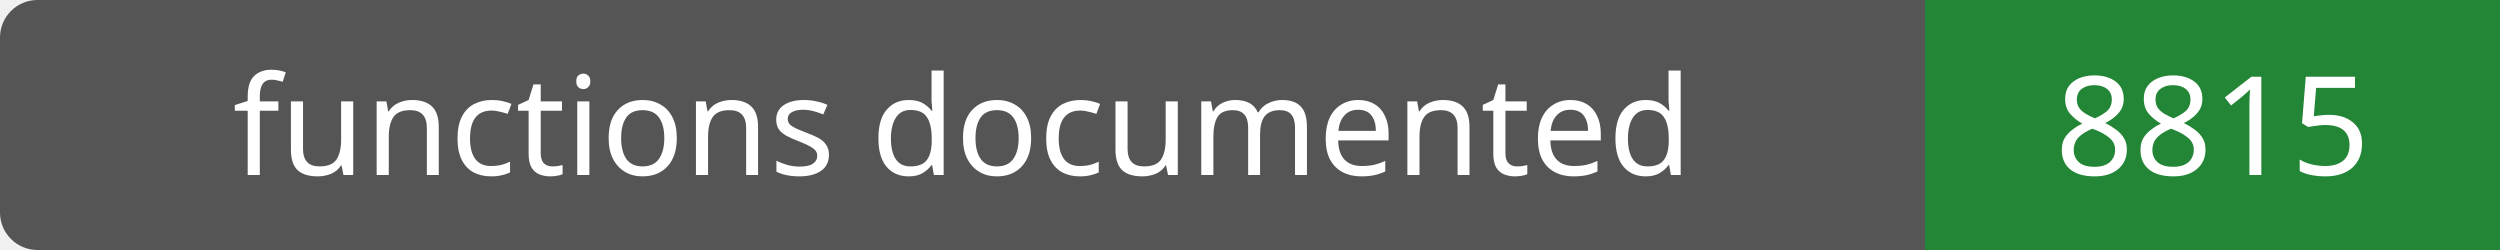
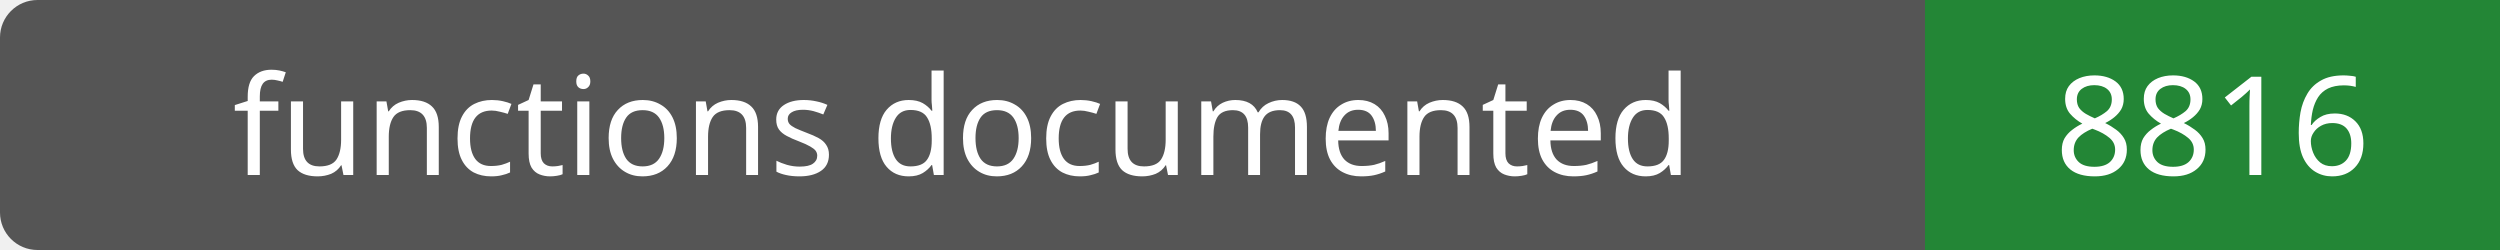
- <svg xmlns="http://www.w3.org/2000/svg" width="200" height="20" role="img" aria-label="functions documented: 8815">
+ <svg xmlns="http://www.w3.org/2000/svg" width="200" height="20" role="img" aria-label="functions documented: 8816">
  <rect width="200" height="20" rx="3" fill="#555" />
  <path fill="#238636" d="M154 0h46v20H154z" />
  <g fill="#fff" text-anchor="middle" font-family="Verdana,sans-serif" font-size="11">
    <text x="77.0" y="14">functions documented</text>
-     <text x="177.0" y="14">8815</text>
+     <text x="177.0" y="14">8816</text>
  </g>
</svg>
